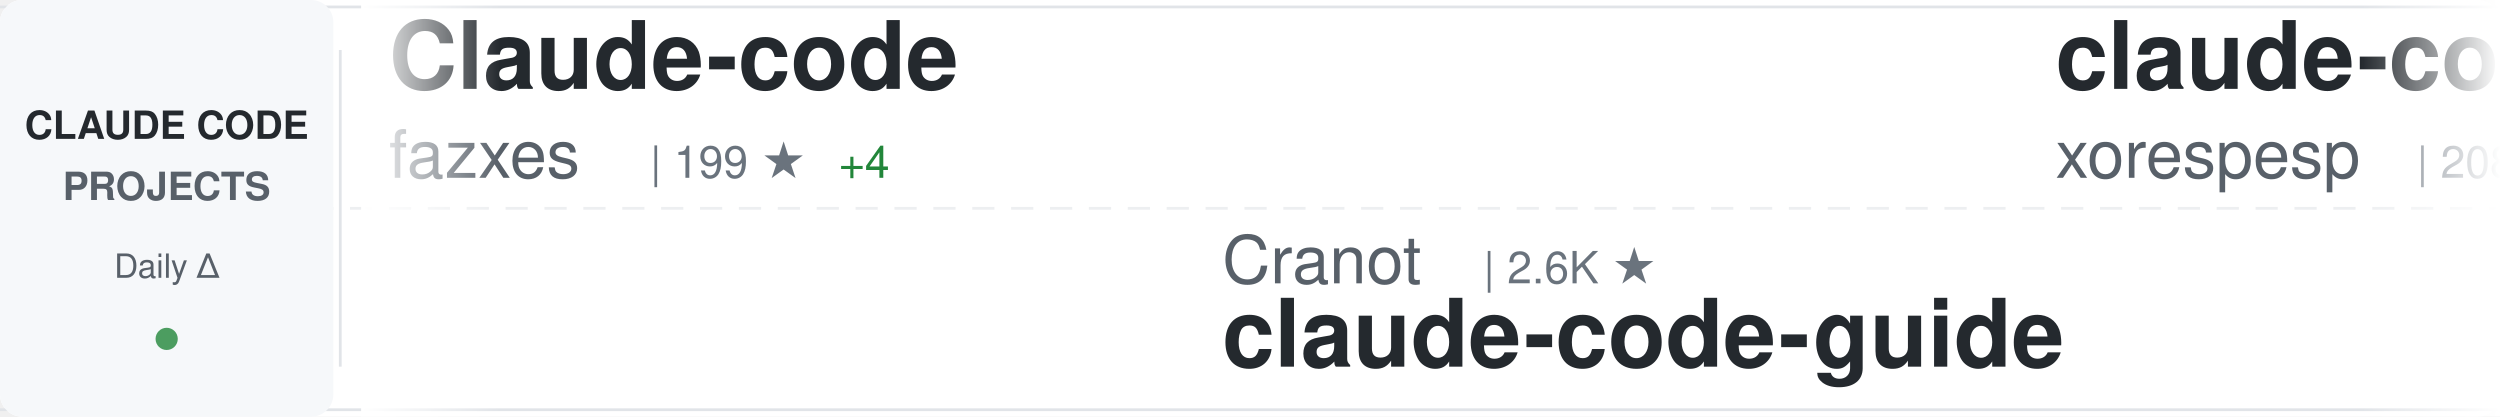
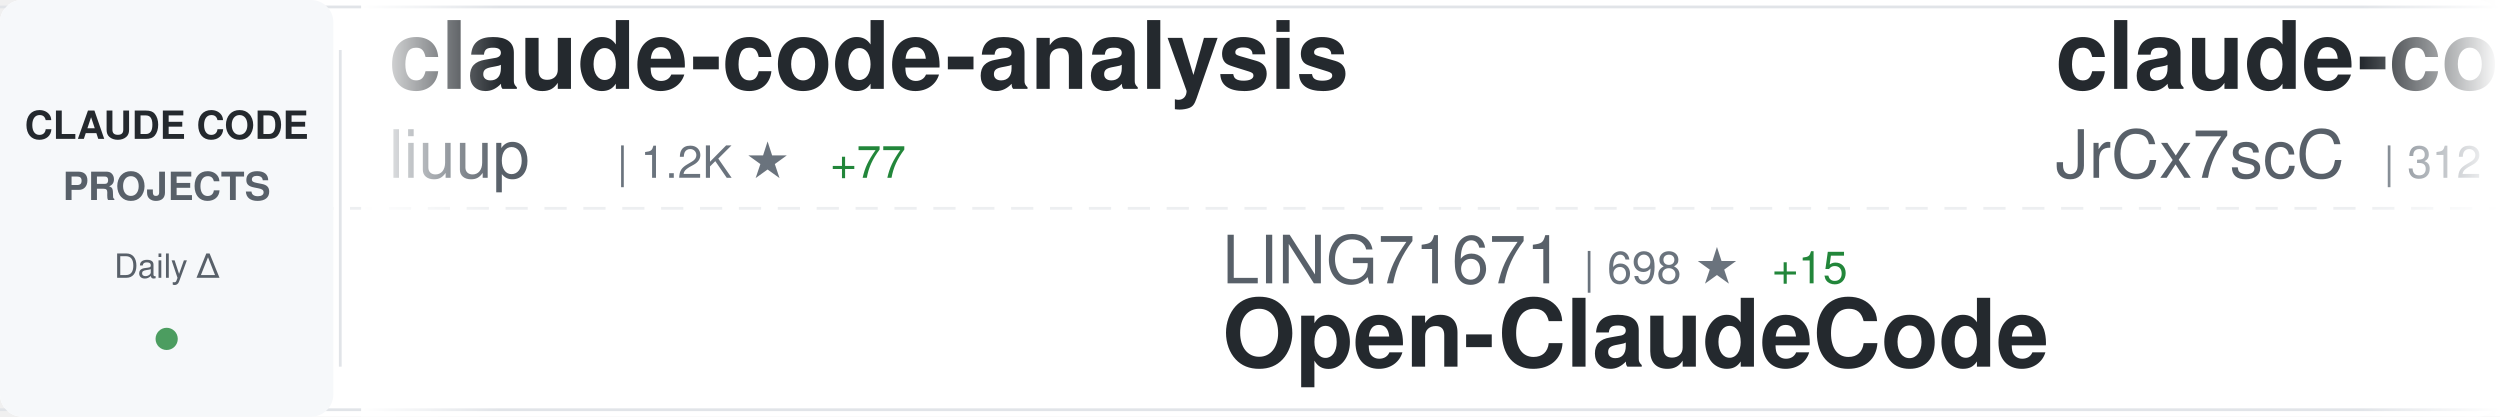
<svg xmlns="http://www.w3.org/2000/svg" width="900" height="150">
  <defs>
    <linearGradient id="awesomeLeftFade" x1="0%" y1="0%" x2="100%" y2="0%">
      <stop offset="0%" style="stop-color:#ffffff;stop-opacity:1" />
      <stop offset="100%" style="stop-color:#ffffff;stop-opacity:0" />
    </linearGradient>
    <linearGradient id="awesomeRightFade" x1="0%" y1="0%" x2="100%" y2="0%">
      <stop offset="0%" style="stop-color:#ffffff;stop-opacity:0" />
      <stop offset="100%" style="stop-color:#ffffff;stop-opacity:1" />
    </linearGradient>
  </defs>
  <rect width="900" height="150" fill="#ffffff" rx="8" />
  <rect x="0" y="2" width="900" height="1" fill="#e1e4e8" />
  <rect x="0" y="147" width="900" height="1" fill="#e1e4e8" />
  <line x1="0" y1="75" x2="900" y2="75" stroke="#e1e4e8" stroke-width="1" stroke-dasharray="8 6" opacity="0.6" />
  <rect x="0" y="0" width="120" height="150" fill="#f6f8fa" rx="8" />
  <text x="60" y="50" font-family="-apple-system, BlinkMacSystemFont, 'Segoe UI', Helvetica, Arial, sans-serif" font-size="14" font-weight="600" fill="#24292e" text-anchor="middle">CLAUDE CODE</text>
  <text x="60" y="72" font-family="-apple-system, BlinkMacSystemFont, 'Segoe UI', Helvetica, Arial, sans-serif" font-size="14" font-weight="600" fill="#586069" text-anchor="middle">PROJECTS</text>
  <text x="60" y="100" font-family="-apple-system, BlinkMacSystemFont, 'Segoe UI', Helvetica, Arial, sans-serif" font-size="12" font-weight="500" fill="#586069" text-anchor="middle">Daily Δ</text>
  <circle cx="60" cy="122" r="4" fill="#22863a" opacity="0.8" />
  <rect x="122" y="18" width="1" height="114" fill="#e1e4e8" />
  <clipPath id="awesomeTickerClip">
    <rect x="130" y="0" width="770" height="150" />
  </clipPath>
  <g clip-path="url(#awesomeTickerClip)">
    <g id="awesomeTickerItems">
      <animateTransform attributeName="transform" attributeType="XML" type="translate" from="0 0" to="-3000 0" dur="54s" repeatCount="indefinite" />
      <g transform="translate(0, 0)">
-         <text x="140" y="32" font-family="-apple-system, BlinkMacSystemFont, 'Segoe UI', Helvetica, Arial, sans-serif" font-size="34" font-weight="600" fill="#24292e">Claude-code</text>
-         <text x="140" y="64" font-family="-apple-system, BlinkMacSystemFont, 'Segoe UI', Helvetica, Arial, sans-serif" font-size="24" font-weight="400" fill="#586069">fazxes</text>
-         <text x="234" y="64" font-family="-apple-system, BlinkMacSystemFont, 'Segoe UI', Helvetica, Arial, sans-serif" font-size="16" font-weight="500" fill="#6a737d">| 199 ★</text>
-         <text x="302" y="64" font-family="-apple-system, BlinkMacSystemFont, 'Segoe UI', Helvetica, Arial, sans-serif" font-size="16" font-weight="500" fill="#22863a"> +4</text>
+         <text x="140" y="32" font-family="-apple-system, BlinkMacSystemFont, 'Segoe UI', Helvetica, Arial, sans-serif" font-size="34" font-weight="600" fill="#24292e">claude-code-analysis</text>
+         <text x="140" y="64" font-family="-apple-system, BlinkMacSystemFont, 'Segoe UI', Helvetica, Arial, sans-serif" font-size="24" font-weight="400" fill="#586069">liuup</text>
+         <text x="222" y="64" font-family="-apple-system, BlinkMacSystemFont, 'Segoe UI', Helvetica, Arial, sans-serif" font-size="16" font-weight="500" fill="#6a737d">| 1.2K ★</text>
+         <text x="299" y="64" font-family="-apple-system, BlinkMacSystemFont, 'Segoe UI', Helvetica, Arial, sans-serif" font-size="16" font-weight="500" fill="#22863a"> +77</text>
      </g>
      <g transform="translate(300, 0)">
-         <text x="140" y="102" font-family="-apple-system, BlinkMacSystemFont, 'Segoe UI', Helvetica, Arial, sans-serif" font-size="24" font-weight="400" fill="#586069">Cranot</text>
-         <text x="234" y="102" font-family="-apple-system, BlinkMacSystemFont, 'Segoe UI', Helvetica, Arial, sans-serif" font-size="16" font-weight="500" fill="#6a737d">| 2.6K ★</text>
-         <text x="140" y="132" font-family="-apple-system, BlinkMacSystemFont, 'Segoe UI', Helvetica, Arial, sans-serif" font-size="34" font-weight="600" fill="#24292e">claude-code-guide</text>
+         <text x="140" y="102" font-family="-apple-system, BlinkMacSystemFont, 'Segoe UI', Helvetica, Arial, sans-serif" font-size="24" font-weight="400" fill="#586069">LING71671</text>
+         <text x="270" y="102" font-family="-apple-system, BlinkMacSystemFont, 'Segoe UI', Helvetica, Arial, sans-serif" font-size="16" font-weight="500" fill="#6a737d">| 698 ★</text>
+         <text x="338" y="102" font-family="-apple-system, BlinkMacSystemFont, 'Segoe UI', Helvetica, Arial, sans-serif" font-size="16" font-weight="500" fill="#22863a"> +15</text>
+         <text x="140" y="132" font-family="-apple-system, BlinkMacSystemFont, 'Segoe UI', Helvetica, Arial, sans-serif" font-size="34" font-weight="600" fill="#24292e">Open-ClaudeCode</text>
      </g>
      <g transform="translate(600, 0)">
-         <text x="140" y="32" font-family="-apple-system, BlinkMacSystemFont, 'Segoe UI', Helvetica, Arial, sans-serif" font-size="34" font-weight="600" fill="#24292e">claude-code</text>
-         <text x="140" y="64" font-family="-apple-system, BlinkMacSystemFont, 'Segoe UI', Helvetica, Arial, sans-serif" font-size="24" font-weight="400" fill="#586069">xorespesp</text>
-         <text x="270" y="64" font-family="-apple-system, BlinkMacSystemFont, 'Segoe UI', Helvetica, Arial, sans-serif" font-size="16" font-weight="500" fill="#6a737d">| 208 ★</text>
-         <text x="338" y="64" font-family="-apple-system, BlinkMacSystemFont, 'Segoe UI', Helvetica, Arial, sans-serif" font-size="16" font-weight="500" fill="#22863a"> +1</text>
+         <text x="140" y="32" font-family="-apple-system, BlinkMacSystemFont, 'Segoe UI', Helvetica, Arial, sans-serif" font-size="34" font-weight="600" fill="#24292e">claude-code-source</text>
+         <text x="140" y="64" font-family="-apple-system, BlinkMacSystemFont, 'Segoe UI', Helvetica, Arial, sans-serif" font-size="24" font-weight="400" fill="#586069">JrCx7scC</text>
+         <text x="258" y="64" font-family="-apple-system, BlinkMacSystemFont, 'Segoe UI', Helvetica, Arial, sans-serif" font-size="16" font-weight="500" fill="#6a737d">| 312 ★</text>
+         <text x="326" y="64" font-family="-apple-system, BlinkMacSystemFont, 'Segoe UI', Helvetica, Arial, sans-serif" font-size="16" font-weight="500" fill="#22863a"> +21</text>
      </g>
      <g transform="translate(900, 0)">
-         <text x="140" y="102" font-family="-apple-system, BlinkMacSystemFont, 'Segoe UI', Helvetica, Arial, sans-serif" font-size="24" font-weight="400" fill="#586069">wanshuiyin</text>
-         <text x="282" y="102" font-family="-apple-system, BlinkMacSystemFont, 'Segoe UI', Helvetica, Arial, sans-serif" font-size="16" font-weight="500" fill="#6a737d">| 5.9K ★</text>
-         <text x="359" y="102" font-family="-apple-system, BlinkMacSystemFont, 'Segoe UI', Helvetica, Arial, sans-serif" font-size="16" font-weight="500" fill="#22863a"> +121</text>
-         <text x="140" y="132" font-family="-apple-system, BlinkMacSystemFont, 'Segoe UI', Helvetica, Arial, sans-serif" font-size="34" font-weight="600" fill="#24292e">Auto-claude-code-researc...</text>
+         <text x="140" y="102" font-family="-apple-system, BlinkMacSystemFont, 'Segoe UI', Helvetica, Arial, sans-serif" font-size="24" font-weight="400" fill="#586069">claude-code-best</text>
+         <text x="354" y="102" font-family="-apple-system, BlinkMacSystemFont, 'Segoe UI', Helvetica, Arial, sans-serif" font-size="16" font-weight="500" fill="#6a737d">| 14.9K ★</text>
+         <text x="440" y="102" font-family="-apple-system, BlinkMacSystemFont, 'Segoe UI', Helvetica, Arial, sans-serif" font-size="16" font-weight="500" fill="#22863a"> +268</text>
+         <text x="140" y="132" font-family="-apple-system, BlinkMacSystemFont, 'Segoe UI', Helvetica, Arial, sans-serif" font-size="34" font-weight="600" fill="#24292e">claude-code</text>
      </g>
      <g transform="translate(1200, 0)">
-         <text x="140" y="32" font-family="-apple-system, BlinkMacSystemFont, 'Segoe UI', Helvetica, Arial, sans-serif" font-size="34" font-weight="600" fill="#24292e">claude-code-source</text>
-         <text x="140" y="64" font-family="-apple-system, BlinkMacSystemFont, 'Segoe UI', Helvetica, Arial, sans-serif" font-size="24" font-weight="400" fill="#586069">JrCx7scC</text>
-         <text x="258" y="64" font-family="-apple-system, BlinkMacSystemFont, 'Segoe UI', Helvetica, Arial, sans-serif" font-size="16" font-weight="500" fill="#6a737d">| 311 ★</text>
-         <text x="326" y="64" font-family="-apple-system, BlinkMacSystemFont, 'Segoe UI', Helvetica, Arial, sans-serif" font-size="16" font-weight="500" fill="#22863a"> +22</text>
+         <text x="140" y="32" font-family="-apple-system, BlinkMacSystemFont, 'Segoe UI', Helvetica, Arial, sans-serif" font-size="34" font-weight="600" fill="#24292e">claude-code-hooks-master...</text>
+         <text x="140" y="64" font-family="-apple-system, BlinkMacSystemFont, 'Segoe UI', Helvetica, Arial, sans-serif" font-size="24" font-weight="400" fill="#586069">disler</text>
+         <text x="234" y="64" font-family="-apple-system, BlinkMacSystemFont, 'Segoe UI', Helvetica, Arial, sans-serif" font-size="16" font-weight="500" fill="#6a737d">| 3.5K ★</text>
+         <text x="311" y="64" font-family="-apple-system, BlinkMacSystemFont, 'Segoe UI', Helvetica, Arial, sans-serif" font-size="16" font-weight="500" fill="#22863a"> +6</text>
      </g>
      <g transform="translate(1500, 0)">
-         <text x="140" y="102" font-family="-apple-system, BlinkMacSystemFont, 'Segoe UI', Helvetica, Arial, sans-serif" font-size="24" font-weight="400" fill="#586069">RishabhK103</text>
-         <text x="294" y="102" font-family="-apple-system, BlinkMacSystemFont, 'Segoe UI', Helvetica, Arial, sans-serif" font-size="16" font-weight="500" fill="#6a737d">| 52 ★</text>
-         <text x="353" y="102" font-family="-apple-system, BlinkMacSystemFont, 'Segoe UI', Helvetica, Arial, sans-serif" font-size="16" font-weight="500" fill="#22863a"> +2</text>
-         <text x="140" y="132" font-family="-apple-system, BlinkMacSystemFont, 'Segoe UI', Helvetica, Arial, sans-serif" font-size="34" font-weight="600" fill="#24292e">claude-code</text>
+         <text x="140" y="102" font-family="-apple-system, BlinkMacSystemFont, 'Segoe UI', Helvetica, Arial, sans-serif" font-size="24" font-weight="400" fill="#586069">fazxes</text>
+         <text x="234" y="102" font-family="-apple-system, BlinkMacSystemFont, 'Segoe UI', Helvetica, Arial, sans-serif" font-size="16" font-weight="500" fill="#6a737d">| 199 ★</text>
+         <text x="302" y="102" font-family="-apple-system, BlinkMacSystemFont, 'Segoe UI', Helvetica, Arial, sans-serif" font-size="16" font-weight="500" fill="#22863a"> +4</text>
+         <text x="140" y="132" font-family="-apple-system, BlinkMacSystemFont, 'Segoe UI', Helvetica, Arial, sans-serif" font-size="34" font-weight="600" fill="#24292e">Claude-code</text>
      </g>
      <g transform="translate(1800, 0)">
-         <text x="140" y="32" font-family="-apple-system, BlinkMacSystemFont, 'Segoe UI', Helvetica, Arial, sans-serif" font-size="34" font-weight="600" fill="#24292e">claude-task-master</text>
-         <text x="140" y="64" font-family="-apple-system, BlinkMacSystemFont, 'Segoe UI', Helvetica, Arial, sans-serif" font-size="24" font-weight="400" fill="#586069">eyaltoledano</text>
-         <text x="306" y="64" font-family="-apple-system, BlinkMacSystemFont, 'Segoe UI', Helvetica, Arial, sans-serif" font-size="16" font-weight="500" fill="#6a737d">| 26.4K ★</text>
-         <text x="392" y="64" font-family="-apple-system, BlinkMacSystemFont, 'Segoe UI', Helvetica, Arial, sans-serif" font-size="16" font-weight="500" fill="#22863a"> +20</text>
+         <text x="140" y="32" font-family="-apple-system, BlinkMacSystemFont, 'Segoe UI', Helvetica, Arial, sans-serif" font-size="34" font-weight="600" fill="#24292e">claude-code-base-action</text>
+         <text x="140" y="64" font-family="-apple-system, BlinkMacSystemFont, 'Segoe UI', Helvetica, Arial, sans-serif" font-size="24" font-weight="400" fill="#586069">anthropics</text>
+         <text x="282" y="64" font-family="-apple-system, BlinkMacSystemFont, 'Segoe UI', Helvetica, Arial, sans-serif" font-size="16" font-weight="500" fill="#6a737d">| 785 ★</text>
      </g>
      <g transform="translate(2100, 0)">
-         <text x="140" y="102" font-family="-apple-system, BlinkMacSystemFont, 'Segoe UI', Helvetica, Arial, sans-serif" font-size="24" font-weight="400" fill="#586069">oboard</text>
-         <text x="234" y="102" font-family="-apple-system, BlinkMacSystemFont, 'Segoe UI', Helvetica, Arial, sans-serif" font-size="16" font-weight="500" fill="#6a737d">| 2.9K ★</text>
-         <text x="311" y="102" font-family="-apple-system, BlinkMacSystemFont, 'Segoe UI', Helvetica, Arial, sans-serif" font-size="16" font-weight="500" fill="#22863a"> +29</text>
-         <text x="140" y="132" font-family="-apple-system, BlinkMacSystemFont, 'Segoe UI', Helvetica, Arial, sans-serif" font-size="34" font-weight="600" fill="#24292e">claude-code-rev</text>
+         <text x="140" y="102" font-family="-apple-system, BlinkMacSystemFont, 'Segoe UI', Helvetica, Arial, sans-serif" font-size="24" font-weight="400" fill="#586069">bfly123</text>
+         <text x="246" y="102" font-family="-apple-system, BlinkMacSystemFont, 'Segoe UI', Helvetica, Arial, sans-serif" font-size="16" font-weight="500" fill="#6a737d">| 2.1K ★</text>
+         <text x="323" y="102" font-family="-apple-system, BlinkMacSystemFont, 'Segoe UI', Helvetica, Arial, sans-serif" font-size="16" font-weight="500" fill="#22863a"> +28</text>
+         <text x="140" y="132" font-family="-apple-system, BlinkMacSystemFont, 'Segoe UI', Helvetica, Arial, sans-serif" font-size="34" font-weight="600" fill="#24292e">claude_code_bridge</text>
      </g>
      <g transform="translate(2400, 0)">
        <text x="140" y="32" font-family="-apple-system, BlinkMacSystemFont, 'Segoe UI', Helvetica, Arial, sans-serif" font-size="34" font-weight="600" fill="#24292e">claude-code</text>
-         <text x="140" y="64" font-family="-apple-system, BlinkMacSystemFont, 'Segoe UI', Helvetica, Arial, sans-serif" font-size="24" font-weight="400" fill="#586069">isboyjc</text>
-         <text x="246" y="64" font-family="-apple-system, BlinkMacSystemFont, 'Segoe UI', Helvetica, Arial, sans-serif" font-size="16" font-weight="500" fill="#6a737d">| 136 ★</text>
-         <text x="314" y="64" font-family="-apple-system, BlinkMacSystemFont, 'Segoe UI', Helvetica, Arial, sans-serif" font-size="16" font-weight="500" fill="#22863a"> +4</text>
+         <text x="140" y="64" font-family="-apple-system, BlinkMacSystemFont, 'Segoe UI', Helvetica, Arial, sans-serif" font-size="24" font-weight="400" fill="#586069">RishabhK103</text>
+         <text x="294" y="64" font-family="-apple-system, BlinkMacSystemFont, 'Segoe UI', Helvetica, Arial, sans-serif" font-size="16" font-weight="500" fill="#6a737d">| 52 ★</text>
+         <text x="353" y="64" font-family="-apple-system, BlinkMacSystemFont, 'Segoe UI', Helvetica, Arial, sans-serif" font-size="16" font-weight="500" fill="#22863a"> +1</text>
      </g>
      <g transform="translate(2700, 0)">
-         <text x="140" y="102" font-family="-apple-system, BlinkMacSystemFont, 'Segoe UI', Helvetica, Arial, sans-serif" font-size="24" font-weight="400" fill="#586069">Alishahryar1</text>
-         <text x="306" y="102" font-family="-apple-system, BlinkMacSystemFont, 'Segoe UI', Helvetica, Arial, sans-serif" font-size="16" font-weight="500" fill="#6a737d">| 1.8K ★</text>
-         <text x="383" y="102" font-family="-apple-system, BlinkMacSystemFont, 'Segoe UI', Helvetica, Arial, sans-serif" font-size="16" font-weight="500" fill="#22863a"> +26</text>
-         <text x="140" y="132" font-family="-apple-system, BlinkMacSystemFont, 'Segoe UI', Helvetica, Arial, sans-serif" font-size="34" font-weight="600" fill="#24292e">free-claude-code</text>
+         <text x="140" y="102" font-family="-apple-system, BlinkMacSystemFont, 'Segoe UI', Helvetica, Arial, sans-serif" font-size="24" font-weight="400" fill="#586069">anthropics</text>
+         <text x="282" y="102" font-family="-apple-system, BlinkMacSystemFont, 'Segoe UI', Helvetica, Arial, sans-serif" font-size="16" font-weight="500" fill="#6a737d">| 113.2K ★</text>
+         <text x="377" y="102" font-family="-apple-system, BlinkMacSystemFont, 'Segoe UI', Helvetica, Arial, sans-serif" font-size="16" font-weight="500" fill="#22863a"> +857</text>
+         <text x="140" y="132" font-family="-apple-system, BlinkMacSystemFont, 'Segoe UI', Helvetica, Arial, sans-serif" font-size="34" font-weight="600" fill="#24292e">skills</text>
      </g>
      <g transform="translate(3000, 0)">
-         <text x="140" y="32" font-family="-apple-system, BlinkMacSystemFont, 'Segoe UI', Helvetica, Arial, sans-serif" font-size="34" font-weight="600" fill="#24292e">Claude-code</text>
-         <text x="140" y="64" font-family="-apple-system, BlinkMacSystemFont, 'Segoe UI', Helvetica, Arial, sans-serif" font-size="24" font-weight="400" fill="#586069">fazxes</text>
-         <text x="234" y="64" font-family="-apple-system, BlinkMacSystemFont, 'Segoe UI', Helvetica, Arial, sans-serif" font-size="16" font-weight="500" fill="#6a737d">| 199 ★</text>
-         <text x="302" y="64" font-family="-apple-system, BlinkMacSystemFont, 'Segoe UI', Helvetica, Arial, sans-serif" font-size="16" font-weight="500" fill="#22863a"> +4</text>
+         <text x="140" y="32" font-family="-apple-system, BlinkMacSystemFont, 'Segoe UI', Helvetica, Arial, sans-serif" font-size="34" font-weight="600" fill="#24292e">claude-code-analysis</text>
+         <text x="140" y="64" font-family="-apple-system, BlinkMacSystemFont, 'Segoe UI', Helvetica, Arial, sans-serif" font-size="24" font-weight="400" fill="#586069">liuup</text>
+         <text x="222" y="64" font-family="-apple-system, BlinkMacSystemFont, 'Segoe UI', Helvetica, Arial, sans-serif" font-size="16" font-weight="500" fill="#6a737d">| 1.2K ★</text>
+         <text x="299" y="64" font-family="-apple-system, BlinkMacSystemFont, 'Segoe UI', Helvetica, Arial, sans-serif" font-size="16" font-weight="500" fill="#22863a"> +77</text>
      </g>
      <g transform="translate(3300, 0)">
-         <text x="140" y="102" font-family="-apple-system, BlinkMacSystemFont, 'Segoe UI', Helvetica, Arial, sans-serif" font-size="24" font-weight="400" fill="#586069">Cranot</text>
-         <text x="234" y="102" font-family="-apple-system, BlinkMacSystemFont, 'Segoe UI', Helvetica, Arial, sans-serif" font-size="16" font-weight="500" fill="#6a737d">| 2.6K ★</text>
-         <text x="140" y="132" font-family="-apple-system, BlinkMacSystemFont, 'Segoe UI', Helvetica, Arial, sans-serif" font-size="34" font-weight="600" fill="#24292e">claude-code-guide</text>
+         <text x="140" y="102" font-family="-apple-system, BlinkMacSystemFont, 'Segoe UI', Helvetica, Arial, sans-serif" font-size="24" font-weight="400" fill="#586069">LING71671</text>
+         <text x="270" y="102" font-family="-apple-system, BlinkMacSystemFont, 'Segoe UI', Helvetica, Arial, sans-serif" font-size="16" font-weight="500" fill="#6a737d">| 698 ★</text>
+         <text x="338" y="102" font-family="-apple-system, BlinkMacSystemFont, 'Segoe UI', Helvetica, Arial, sans-serif" font-size="16" font-weight="500" fill="#22863a"> +15</text>
+         <text x="140" y="132" font-family="-apple-system, BlinkMacSystemFont, 'Segoe UI', Helvetica, Arial, sans-serif" font-size="34" font-weight="600" fill="#24292e">Open-ClaudeCode</text>
      </g>
      <g transform="translate(3600, 0)">
-         <text x="140" y="32" font-family="-apple-system, BlinkMacSystemFont, 'Segoe UI', Helvetica, Arial, sans-serif" font-size="34" font-weight="600" fill="#24292e">claude-code</text>
-         <text x="140" y="64" font-family="-apple-system, BlinkMacSystemFont, 'Segoe UI', Helvetica, Arial, sans-serif" font-size="24" font-weight="400" fill="#586069">xorespesp</text>
-         <text x="270" y="64" font-family="-apple-system, BlinkMacSystemFont, 'Segoe UI', Helvetica, Arial, sans-serif" font-size="16" font-weight="500" fill="#6a737d">| 208 ★</text>
-         <text x="338" y="64" font-family="-apple-system, BlinkMacSystemFont, 'Segoe UI', Helvetica, Arial, sans-serif" font-size="16" font-weight="500" fill="#22863a"> +1</text>
+         <text x="140" y="32" font-family="-apple-system, BlinkMacSystemFont, 'Segoe UI', Helvetica, Arial, sans-serif" font-size="34" font-weight="600" fill="#24292e">claude-code-source</text>
+         <text x="140" y="64" font-family="-apple-system, BlinkMacSystemFont, 'Segoe UI', Helvetica, Arial, sans-serif" font-size="24" font-weight="400" fill="#586069">JrCx7scC</text>
+         <text x="258" y="64" font-family="-apple-system, BlinkMacSystemFont, 'Segoe UI', Helvetica, Arial, sans-serif" font-size="16" font-weight="500" fill="#6a737d">| 312 ★</text>
+         <text x="326" y="64" font-family="-apple-system, BlinkMacSystemFont, 'Segoe UI', Helvetica, Arial, sans-serif" font-size="16" font-weight="500" fill="#22863a"> +21</text>
      </g>
      <g transform="translate(3900, 0)">
-         <text x="140" y="102" font-family="-apple-system, BlinkMacSystemFont, 'Segoe UI', Helvetica, Arial, sans-serif" font-size="24" font-weight="400" fill="#586069">wanshuiyin</text>
-         <text x="282" y="102" font-family="-apple-system, BlinkMacSystemFont, 'Segoe UI', Helvetica, Arial, sans-serif" font-size="16" font-weight="500" fill="#6a737d">| 5.9K ★</text>
-         <text x="359" y="102" font-family="-apple-system, BlinkMacSystemFont, 'Segoe UI', Helvetica, Arial, sans-serif" font-size="16" font-weight="500" fill="#22863a"> +121</text>
-         <text x="140" y="132" font-family="-apple-system, BlinkMacSystemFont, 'Segoe UI', Helvetica, Arial, sans-serif" font-size="34" font-weight="600" fill="#24292e">Auto-claude-code-researc...</text>
+         <text x="140" y="102" font-family="-apple-system, BlinkMacSystemFont, 'Segoe UI', Helvetica, Arial, sans-serif" font-size="24" font-weight="400" fill="#586069">claude-code-best</text>
+         <text x="354" y="102" font-family="-apple-system, BlinkMacSystemFont, 'Segoe UI', Helvetica, Arial, sans-serif" font-size="16" font-weight="500" fill="#6a737d">| 14.9K ★</text>
+         <text x="440" y="102" font-family="-apple-system, BlinkMacSystemFont, 'Segoe UI', Helvetica, Arial, sans-serif" font-size="16" font-weight="500" fill="#22863a"> +268</text>
+         <text x="140" y="132" font-family="-apple-system, BlinkMacSystemFont, 'Segoe UI', Helvetica, Arial, sans-serif" font-size="34" font-weight="600" fill="#24292e">claude-code</text>
      </g>
    </g>
  </g>
  <rect x="130" y="0" width="50" height="150" fill="url(#awesomeLeftFade)" />
  <rect x="850" y="0" width="50" height="150" fill="url(#awesomeRightFade)" />
</svg>
